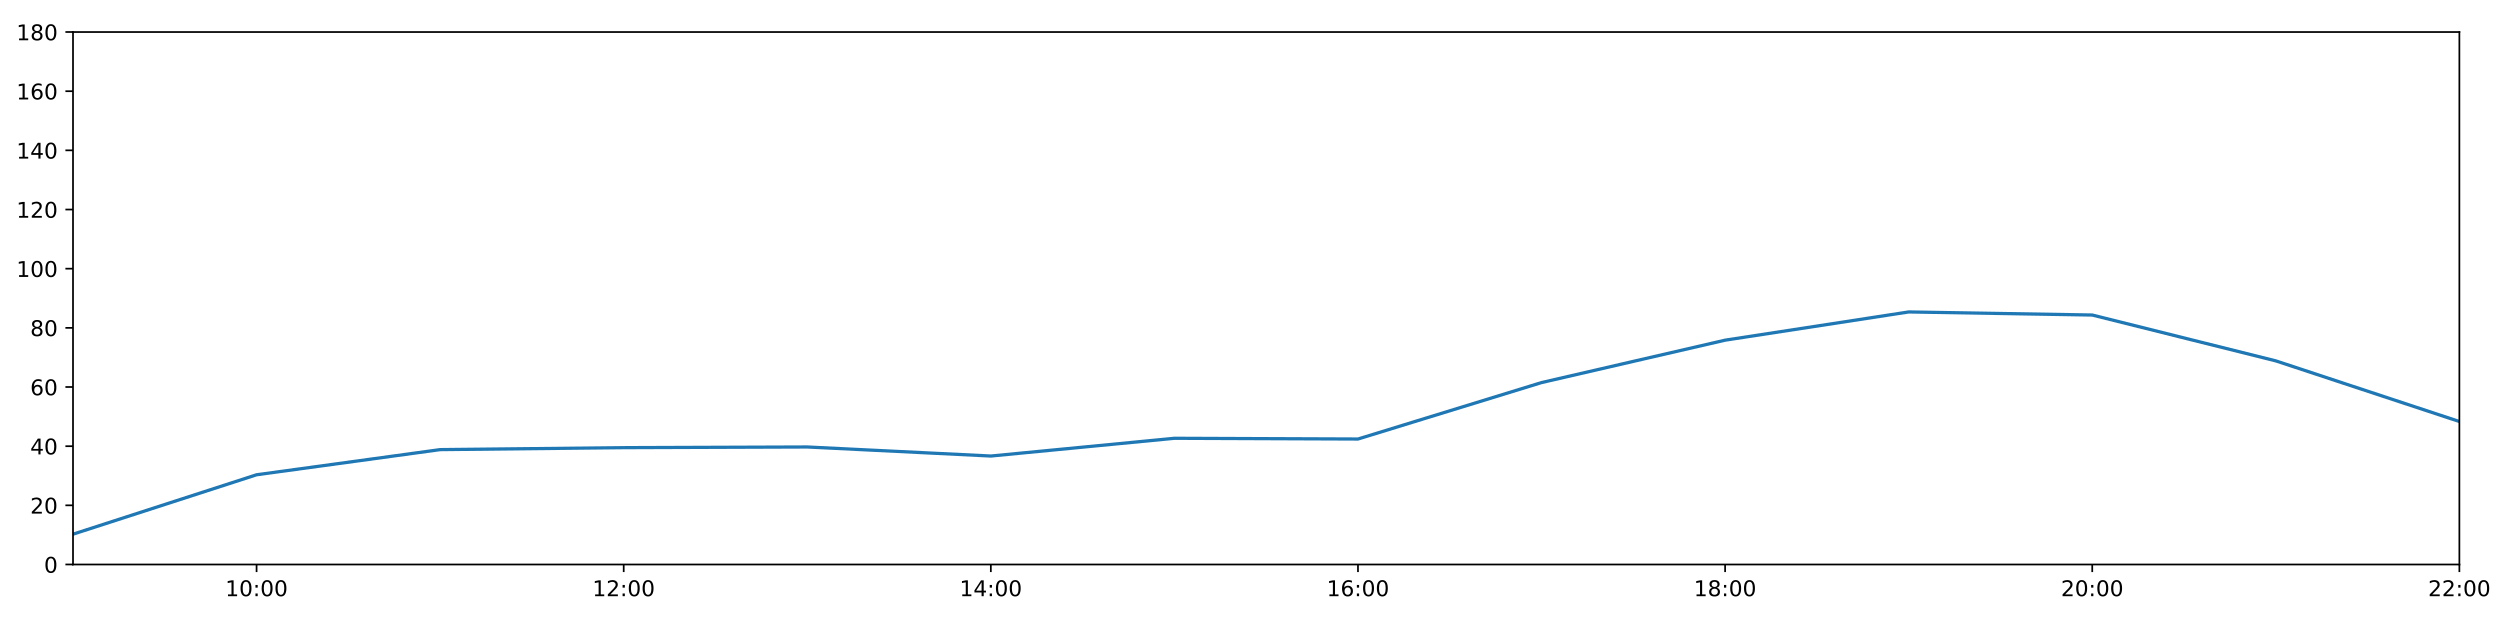
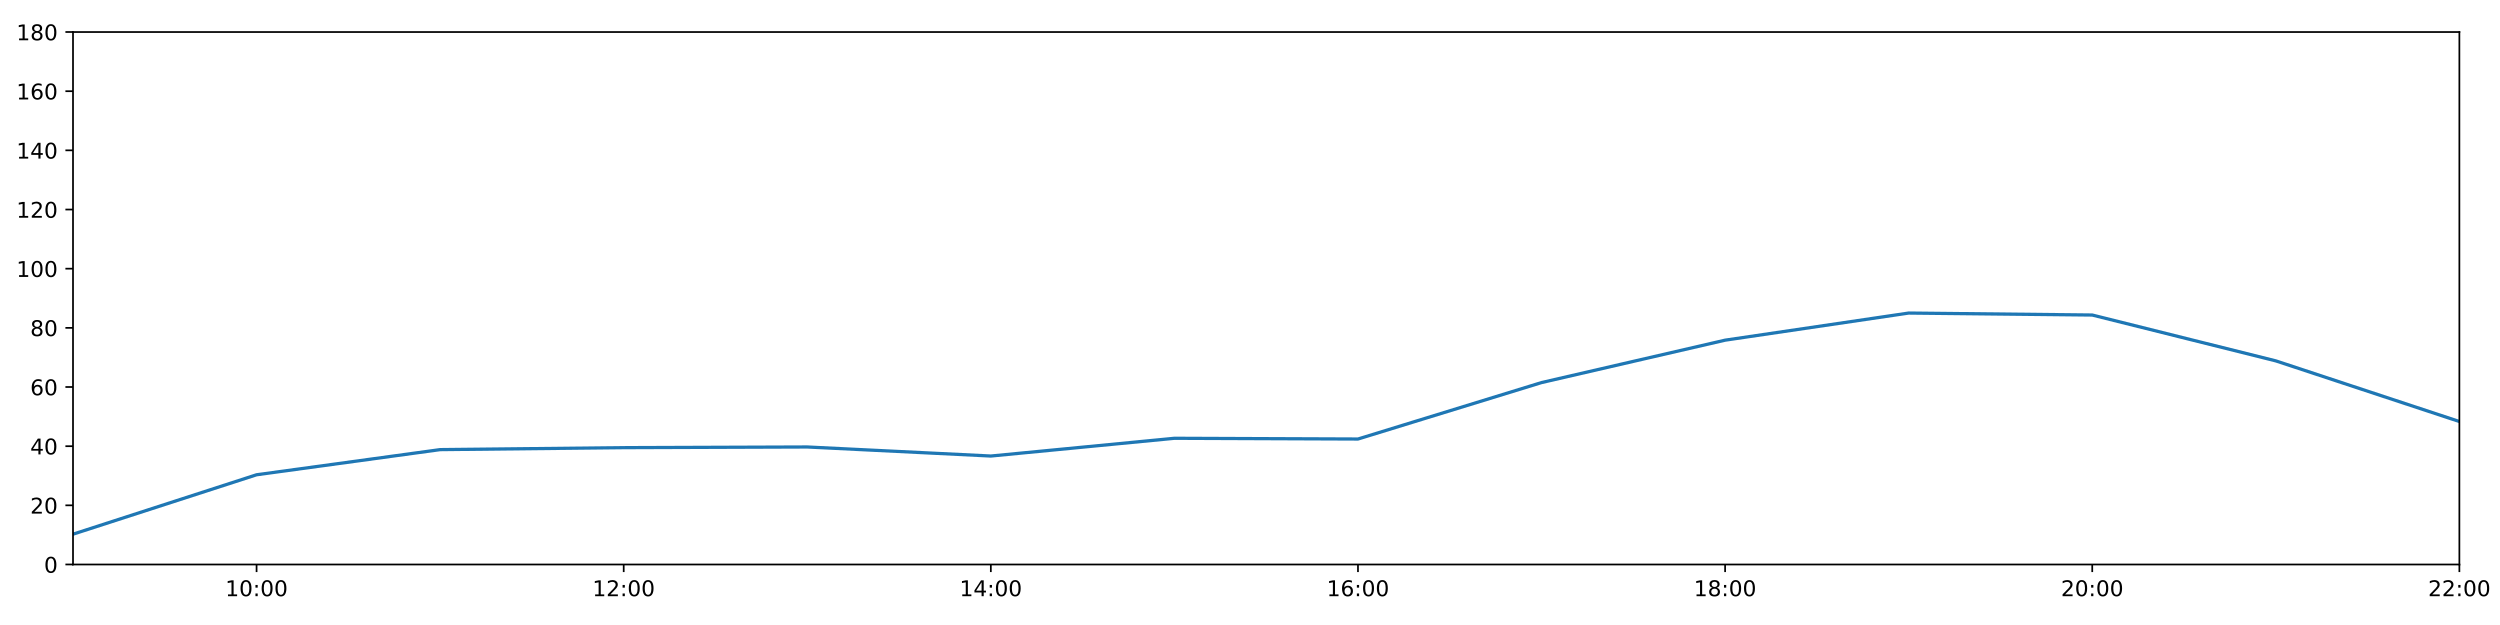
<svg xmlns="http://www.w3.org/2000/svg" xmlns:xlink="http://www.w3.org/1999/xlink" height="288pt" version="1.1" viewBox="0 0 1152 288" width="1152pt">
  <defs>
    <style type="text/css">
*{stroke-linecap:butt;stroke-linejoin:round;}
  </style>
  </defs>
  <g id="figure_1">
    <g id="patch_1">
      <path d="M 0 288  L 1152 288  L 1152 0  L 0 0  z " style="fill:#ffffff;" />
    </g>
    <g id="axes_1">
      <g id="patch_2">
        <path d="M 33.64 260.12  L 1133.28 260.12  L 1133.28 14.76  L 33.64 14.76  z " style="fill:#ffffff;" />
      </g>
      <g id="matplotlib.axis_1">
        <g id="xtick_1">
          <g id="line2d_1">
            <defs>
-               <path d="M 0 0  L 0 3.5  " id="m9fb454e7ad" style="stroke:#000000;stroke-width:0.8;" />
-             </defs>
-             <g>
-               <use style="stroke:#000000;stroke-width:0.8;" x="118.228" xlink:href="#m9fb454e7ad" y="260.12" />
+               <path d="M 0 0  L 0 3.5  " id="mbd8c926790" style="stroke:#000000;stroke-width:0.8;" />
+             </defs>
+             <g>
+               <use style="stroke:#000000;stroke-width:0.8;" x="118.228" xlink:href="#mbd8c926790" y="260.12" />
            </g>
          </g>
          <g id="text_1">
            <defs>
              <path d="M 12.406 8.297  L 28.516 8.297  L 28.516 63.922  L 10.984 60.406  L 10.984 69.391  L 28.422 72.906  L 38.281 72.906  L 38.281 8.297  L 54.391 8.297  L 54.391 0  L 12.406 0  z " id="DejaVuSans-49" />
              <path d="M 31.781 66.406  Q 24.172 66.406 20.328 58.906  Q 16.5 51.422 16.5 36.375  Q 16.5 21.391 20.328 13.891  Q 24.172 6.391 31.781 6.391  Q 39.453 6.391 43.281 13.891  Q 47.125 21.391 47.125 36.375  Q 47.125 51.422 43.281 58.906  Q 39.453 66.406 31.781 66.406  z M 31.781 74.219  Q 44.047 74.219 50.516 64.516  Q 56.984 54.828 56.984 36.375  Q 56.984 17.969 50.516 8.266  Q 44.047 -1.422 31.781 -1.422  Q 19.531 -1.422 13.062 8.266  Q 6.594 17.969 6.594 36.375  Q 6.594 54.828 13.062 64.516  Q 19.531 74.219 31.781 74.219  z " id="DejaVuSans-48" />
              <path d="M 11.719 12.406  L 22.016 12.406  L 22.016 0  L 11.719 0  z M 11.719 51.703  L 22.016 51.703  L 22.016 39.312  L 11.719 39.312  z " id="DejaVuSans-58" />
            </defs>
            <g transform="translate(103.8183 274.7184)scale(0.1 -0.1)">
              <use xlink:href="#DejaVuSans-49" />
              <use x="63.623" xlink:href="#DejaVuSans-48" />
              <use x="127.246" xlink:href="#DejaVuSans-58" />
              <use x="160.938" xlink:href="#DejaVuSans-48" />
              <use x="224.561" xlink:href="#DejaVuSans-48" />
            </g>
          </g>
        </g>
        <g id="xtick_2">
          <g id="line2d_2">
            <g>
-               <use style="stroke:#000000;stroke-width:0.8;" x="287.403" xlink:href="#m9fb454e7ad" y="260.12" />
+               <use style="stroke:#000000;stroke-width:0.8;" x="287.403" xlink:href="#mbd8c926790" y="260.12" />
            </g>
          </g>
          <g id="text_2">
            <defs>
              <path d="M 19.188 8.297  L 53.609 8.297  L 53.609 0  L 7.328 0  L 7.328 8.297  Q 12.938 14.109 22.625 23.891  Q 32.328 33.688 34.812 36.531  Q 39.547 41.844 41.422 45.531  Q 43.312 49.219 43.312 52.781  Q 43.312 58.594 39.234 62.25  Q 35.156 65.922 28.609 65.922  Q 23.969 65.922 18.812 64.312  Q 13.672 62.703 7.812 59.422  L 7.812 69.391  Q 13.766 71.781 18.938 73  Q 24.125 74.219 28.422 74.219  Q 39.75 74.219 46.484 68.547  Q 53.219 62.891 53.219 53.422  Q 53.219 48.922 51.531 44.891  Q 49.859 40.875 45.406 35.406  Q 44.188 33.984 37.641 27.219  Q 31.109 20.453 19.188 8.297  z " id="DejaVuSans-50" />
            </defs>
            <g transform="translate(272.9937 274.7184)scale(0.1 -0.1)">
              <use xlink:href="#DejaVuSans-49" />
              <use x="63.623" xlink:href="#DejaVuSans-50" />
              <use x="127.246" xlink:href="#DejaVuSans-58" />
              <use x="160.938" xlink:href="#DejaVuSans-48" />
              <use x="224.561" xlink:href="#DejaVuSans-48" />
            </g>
          </g>
        </g>
        <g id="xtick_3">
          <g id="line2d_3">
            <g>
-               <use style="stroke:#000000;stroke-width:0.8;" x="456.578" xlink:href="#m9fb454e7ad" y="260.12" />
+               <use style="stroke:#000000;stroke-width:0.8;" x="456.578" xlink:href="#mbd8c926790" y="260.12" />
            </g>
          </g>
          <g id="text_3">
            <defs>
              <path d="M 37.797 64.312  L 12.891 25.391  L 37.797 25.391  z M 35.203 72.906  L 47.609 72.906  L 47.609 25.391  L 58.016 25.391  L 58.016 17.188  L 47.609 17.188  L 47.609 0  L 37.797 0  L 37.797 17.188  L 4.891 17.188  L 4.891 26.703  z " id="DejaVuSans-52" />
            </defs>
            <g transform="translate(442.1691 274.7184)scale(0.1 -0.1)">
              <use xlink:href="#DejaVuSans-49" />
              <use x="63.623" xlink:href="#DejaVuSans-52" />
              <use x="127.246" xlink:href="#DejaVuSans-58" />
              <use x="160.938" xlink:href="#DejaVuSans-48" />
              <use x="224.561" xlink:href="#DejaVuSans-48" />
            </g>
          </g>
        </g>
        <g id="xtick_4">
          <g id="line2d_4">
            <g>
-               <use style="stroke:#000000;stroke-width:0.8;" x="625.754" xlink:href="#m9fb454e7ad" y="260.12" />
+               <use style="stroke:#000000;stroke-width:0.8;" x="625.754" xlink:href="#mbd8c926790" y="260.12" />
            </g>
          </g>
          <g id="text_4">
            <defs>
              <path d="M 33.016 40.375  Q 26.375 40.375 22.484 35.828  Q 18.609 31.297 18.609 23.391  Q 18.609 15.531 22.484 10.953  Q 26.375 6.391 33.016 6.391  Q 39.656 6.391 43.531 10.953  Q 47.406 15.531 47.406 23.391  Q 47.406 31.297 43.531 35.828  Q 39.656 40.375 33.016 40.375  z M 52.594 71.297  L 52.594 62.312  Q 48.875 64.062 45.094 64.984  Q 41.312 65.922 37.594 65.922  Q 27.828 65.922 22.672 59.328  Q 17.531 52.734 16.797 39.406  Q 19.672 43.656 24.016 45.922  Q 28.375 48.188 33.594 48.188  Q 44.578 48.188 50.953 41.516  Q 57.328 34.859 57.328 23.391  Q 57.328 12.156 50.688 5.359  Q 44.047 -1.422 33.016 -1.422  Q 20.359 -1.422 13.672 8.266  Q 6.984 17.969 6.984 36.375  Q 6.984 53.656 15.188 63.938  Q 23.391 74.219 37.203 74.219  Q 40.922 74.219 44.703 73.484  Q 48.484 72.75 52.594 71.297  z " id="DejaVuSans-54" />
            </defs>
            <g transform="translate(611.3445 274.7184)scale(0.1 -0.1)">
              <use xlink:href="#DejaVuSans-49" />
              <use x="63.623" xlink:href="#DejaVuSans-54" />
              <use x="127.246" xlink:href="#DejaVuSans-58" />
              <use x="160.938" xlink:href="#DejaVuSans-48" />
              <use x="224.561" xlink:href="#DejaVuSans-48" />
            </g>
          </g>
        </g>
        <g id="xtick_5">
          <g id="line2d_5">
            <g>
-               <use style="stroke:#000000;stroke-width:0.8;" x="794.929" xlink:href="#m9fb454e7ad" y="260.12" />
+               <use style="stroke:#000000;stroke-width:0.8;" x="794.929" xlink:href="#mbd8c926790" y="260.12" />
            </g>
          </g>
          <g id="text_5">
            <defs>
              <path d="M 31.781 34.625  Q 24.75 34.625 20.719 30.859  Q 16.703 27.094 16.703 20.516  Q 16.703 13.922 20.719 10.156  Q 24.75 6.391 31.781 6.391  Q 38.812 6.391 42.859 10.172  Q 46.922 13.969 46.922 20.516  Q 46.922 27.094 42.891 30.859  Q 38.875 34.625 31.781 34.625  z M 21.922 38.812  Q 15.578 40.375 12.031 44.719  Q 8.5 49.078 8.5 55.328  Q 8.5 64.062 14.719 69.141  Q 20.953 74.219 31.781 74.219  Q 42.672 74.219 48.875 69.141  Q 55.078 64.062 55.078 55.328  Q 55.078 49.078 51.531 44.719  Q 48 40.375 41.703 38.812  Q 48.828 37.156 52.797 32.312  Q 56.781 27.484 56.781 20.516  Q 56.781 9.906 50.312 4.234  Q 43.844 -1.422 31.781 -1.422  Q 19.734 -1.422 13.25 4.234  Q 6.781 9.906 6.781 20.516  Q 6.781 27.484 10.781 32.312  Q 14.797 37.156 21.922 38.812  z M 18.312 54.391  Q 18.312 48.734 21.844 45.562  Q 25.391 42.391 31.781 42.391  Q 38.141 42.391 41.719 45.562  Q 45.312 48.734 45.312 54.391  Q 45.312 60.062 41.719 63.234  Q 38.141 66.406 31.781 66.406  Q 25.391 66.406 21.844 63.234  Q 18.312 60.062 18.312 54.391  z " id="DejaVuSans-56" />
            </defs>
            <g transform="translate(780.5199 274.7184)scale(0.1 -0.1)">
              <use xlink:href="#DejaVuSans-49" />
              <use x="63.623" xlink:href="#DejaVuSans-56" />
              <use x="127.246" xlink:href="#DejaVuSans-58" />
              <use x="160.938" xlink:href="#DejaVuSans-48" />
              <use x="224.561" xlink:href="#DejaVuSans-48" />
            </g>
          </g>
        </g>
        <g id="xtick_6">
          <g id="line2d_6">
            <g>
-               <use style="stroke:#000000;stroke-width:0.8;" x="964.105" xlink:href="#m9fb454e7ad" y="260.12" />
+               <use style="stroke:#000000;stroke-width:0.8;" x="964.105" xlink:href="#mbd8c926790" y="260.12" />
            </g>
          </g>
          <g id="text_6">
            <g transform="translate(949.6952 274.7184)scale(0.1 -0.1)">
              <use xlink:href="#DejaVuSans-50" />
              <use x="63.623" xlink:href="#DejaVuSans-48" />
              <use x="127.246" xlink:href="#DejaVuSans-58" />
              <use x="160.938" xlink:href="#DejaVuSans-48" />
              <use x="224.561" xlink:href="#DejaVuSans-48" />
            </g>
          </g>
        </g>
        <g id="xtick_7">
          <g id="line2d_7">
            <g>
-               <use style="stroke:#000000;stroke-width:0.8;" x="1133.28" xlink:href="#m9fb454e7ad" y="260.12" />
+               <use style="stroke:#000000;stroke-width:0.8;" x="1133.28" xlink:href="#mbd8c926790" y="260.12" />
            </g>
          </g>
          <g id="text_7">
            <g transform="translate(1118.871 274.7184)scale(0.1 -0.1)">
              <use xlink:href="#DejaVuSans-50" />
              <use x="63.623" xlink:href="#DejaVuSans-50" />
              <use x="127.246" xlink:href="#DejaVuSans-58" />
              <use x="160.938" xlink:href="#DejaVuSans-48" />
              <use x="224.561" xlink:href="#DejaVuSans-48" />
            </g>
          </g>
        </g>
      </g>
      <g id="matplotlib.axis_2">
        <g id="ytick_1">
          <g id="line2d_8">
            <defs>
-               <path d="M 0 0  L -3.5 0  " id="m797e96e1b1" style="stroke:#000000;stroke-width:0.8;" />
-             </defs>
-             <g>
-               <use style="stroke:#000000;stroke-width:0.8;" x="33.64" xlink:href="#m797e96e1b1" y="260.12" />
+               <path d="M 0 0  L -3.5 0  " id="me0dbe1f09f" style="stroke:#000000;stroke-width:0.8;" />
+             </defs>
+             <g>
+               <use style="stroke:#000000;stroke-width:0.8;" x="33.64" xlink:href="#me0dbe1f09f" y="260.12" />
            </g>
          </g>
          <g id="text_8">
            <g transform="translate(20.2775 263.9192)scale(0.1 -0.1)">
              <use xlink:href="#DejaVuSans-48" />
            </g>
          </g>
        </g>
        <g id="ytick_2">
          <g id="line2d_9">
            <g>
-               <use style="stroke:#000000;stroke-width:0.8;" x="33.64" xlink:href="#m797e96e1b1" y="232.858" />
+               <use style="stroke:#000000;stroke-width:0.8;" x="33.64" xlink:href="#me0dbe1f09f" y="232.858" />
            </g>
          </g>
          <g id="text_9">
            <g transform="translate(13.915 236.657)scale(0.1 -0.1)">
              <use xlink:href="#DejaVuSans-50" />
              <use x="63.623" xlink:href="#DejaVuSans-48" />
            </g>
          </g>
        </g>
        <g id="ytick_3">
          <g id="line2d_10">
            <g>
-               <use style="stroke:#000000;stroke-width:0.8;" x="33.64" xlink:href="#m797e96e1b1" y="205.596" />
+               <use style="stroke:#000000;stroke-width:0.8;" x="33.64" xlink:href="#me0dbe1f09f" y="205.596" />
            </g>
          </g>
          <g id="text_10">
            <g transform="translate(13.915 209.3948)scale(0.1 -0.1)">
              <use xlink:href="#DejaVuSans-52" />
              <use x="63.623" xlink:href="#DejaVuSans-48" />
            </g>
          </g>
        </g>
        <g id="ytick_4">
          <g id="line2d_11">
            <g>
-               <use style="stroke:#000000;stroke-width:0.8;" x="33.64" xlink:href="#m797e96e1b1" y="178.333" />
+               <use style="stroke:#000000;stroke-width:0.8;" x="33.64" xlink:href="#me0dbe1f09f" y="178.333" />
            </g>
          </g>
          <g id="text_11">
            <g transform="translate(13.915 182.1326)scale(0.1 -0.1)">
              <use xlink:href="#DejaVuSans-54" />
              <use x="63.623" xlink:href="#DejaVuSans-48" />
            </g>
          </g>
        </g>
        <g id="ytick_5">
          <g id="line2d_12">
            <g>
-               <use style="stroke:#000000;stroke-width:0.8;" x="33.64" xlink:href="#m797e96e1b1" y="151.071" />
+               <use style="stroke:#000000;stroke-width:0.8;" x="33.64" xlink:href="#me0dbe1f09f" y="151.071" />
            </g>
          </g>
          <g id="text_12">
            <g transform="translate(13.915 154.8703)scale(0.1 -0.1)">
              <use xlink:href="#DejaVuSans-56" />
              <use x="63.623" xlink:href="#DejaVuSans-48" />
            </g>
          </g>
        </g>
        <g id="ytick_6">
          <g id="line2d_13">
            <g>
-               <use style="stroke:#000000;stroke-width:0.8;" x="33.64" xlink:href="#m797e96e1b1" y="123.809" />
+               <use style="stroke:#000000;stroke-width:0.8;" x="33.64" xlink:href="#me0dbe1f09f" y="123.809" />
            </g>
          </g>
          <g id="text_13">
            <g transform="translate(7.5525 127.6081)scale(0.1 -0.1)">
              <use xlink:href="#DejaVuSans-49" />
              <use x="63.623" xlink:href="#DejaVuSans-48" />
              <use x="127.246" xlink:href="#DejaVuSans-48" />
            </g>
          </g>
        </g>
        <g id="ytick_7">
          <g id="line2d_14">
            <g>
-               <use style="stroke:#000000;stroke-width:0.8;" x="33.64" xlink:href="#m797e96e1b1" y="96.547" />
+               <use style="stroke:#000000;stroke-width:0.8;" x="33.64" xlink:href="#me0dbe1f09f" y="96.547" />
            </g>
          </g>
          <g id="text_14">
            <g transform="translate(7.5525 100.3459)scale(0.1 -0.1)">
              <use xlink:href="#DejaVuSans-49" />
              <use x="63.623" xlink:href="#DejaVuSans-50" />
              <use x="127.246" xlink:href="#DejaVuSans-48" />
            </g>
          </g>
        </g>
        <g id="ytick_8">
          <g id="line2d_15">
            <g>
-               <use style="stroke:#000000;stroke-width:0.8;" x="33.64" xlink:href="#m797e96e1b1" y="69.284" />
+               <use style="stroke:#000000;stroke-width:0.8;" x="33.64" xlink:href="#me0dbe1f09f" y="69.284" />
            </g>
          </g>
          <g id="text_15">
            <g transform="translate(7.5525 73.08366)scale(0.1 -0.1)">
              <use xlink:href="#DejaVuSans-49" />
              <use x="63.623" xlink:href="#DejaVuSans-52" />
              <use x="127.246" xlink:href="#DejaVuSans-48" />
            </g>
          </g>
        </g>
        <g id="ytick_9">
          <g id="line2d_16">
            <g>
-               <use style="stroke:#000000;stroke-width:0.8;" x="33.64" xlink:href="#m797e96e1b1" y="42.022" />
+               <use style="stroke:#000000;stroke-width:0.8;" x="33.64" xlink:href="#me0dbe1f09f" y="42.022" />
            </g>
          </g>
          <g id="text_16">
            <g transform="translate(7.5525 45.82144)scale(0.1 -0.1)">
              <use xlink:href="#DejaVuSans-49" />
              <use x="63.623" xlink:href="#DejaVuSans-54" />
              <use x="127.246" xlink:href="#DejaVuSans-48" />
            </g>
          </g>
        </g>
        <g id="ytick_10">
          <g id="line2d_17">
            <g>
-               <use style="stroke:#000000;stroke-width:0.8;" x="33.64" xlink:href="#m797e96e1b1" y="14.76" />
+               <use style="stroke:#000000;stroke-width:0.8;" x="33.64" xlink:href="#me0dbe1f09f" y="14.76" />
            </g>
          </g>
          <g id="text_17">
            <g transform="translate(7.5525 18.55922)scale(0.1 -0.1)">
              <use xlink:href="#DejaVuSans-49" />
              <use x="63.623" xlink:href="#DejaVuSans-56" />
              <use x="127.246" xlink:href="#DejaVuSans-48" />
            </g>
          </g>
        </g>
      </g>
      <g id="line2d_18">
-         <path clip-path="url(#p969147485b)" d="M 33.64 246.148  L 118.228 218.772  L 202.815 207.186  L 287.403 206.277  L 371.991 205.967  L 456.578 210.139  L 541.166 201.961  L 625.754 202.301  L 710.342 176.289  L 794.929 156.751  L 879.517 143.744  L 964.105 145.164  L 1048.692 166.293  L 1133.28 194.236  " style="fill:none;stroke:#1f77b4;stroke-linecap:square;stroke-width:1.5;" />
+         <path clip-path="url(#p5ac3f4ead6)" d="M 33.64 246.148  L 118.228 218.772  L 202.815 207.186  L 287.403 206.277  L 371.991 205.967  L 456.578 210.139  L 541.166 201.961  L 625.754 202.301  L 710.342 176.289  L 794.929 156.751  L 879.517 144.256  L 964.105 145.164  L 1048.692 166.293  L 1133.28 194.236  " style="fill:none;stroke:#1f77b4;stroke-linecap:square;stroke-width:1.5;" />
      </g>
      <g id="patch_3">
        <path d="M 33.64 260.12  L 33.64 14.76  " style="fill:none;stroke:#000000;stroke-linecap:square;stroke-linejoin:miter;stroke-width:0.8;" />
      </g>
      <g id="patch_4">
        <path d="M 1133.28 260.12  L 1133.28 14.76  " style="fill:none;stroke:#000000;stroke-linecap:square;stroke-linejoin:miter;stroke-width:0.8;" />
      </g>
      <g id="patch_5">
        <path d="M 33.64 260.12  L 1133.28 260.12  " style="fill:none;stroke:#000000;stroke-linecap:square;stroke-linejoin:miter;stroke-width:0.8;" />
      </g>
      <g id="patch_6">
        <path d="M 33.64 14.76  L 1133.28 14.76  " style="fill:none;stroke:#000000;stroke-linecap:square;stroke-linejoin:miter;stroke-width:0.8;" />
      </g>
    </g>
  </g>
  <defs>
-     <clipPath id="p969147485b">
+     <clipPath id="p5ac3f4ead6">
      <rect height="245.36" width="1099.64" x="33.64" y="14.76" />
    </clipPath>
  </defs>
</svg>
